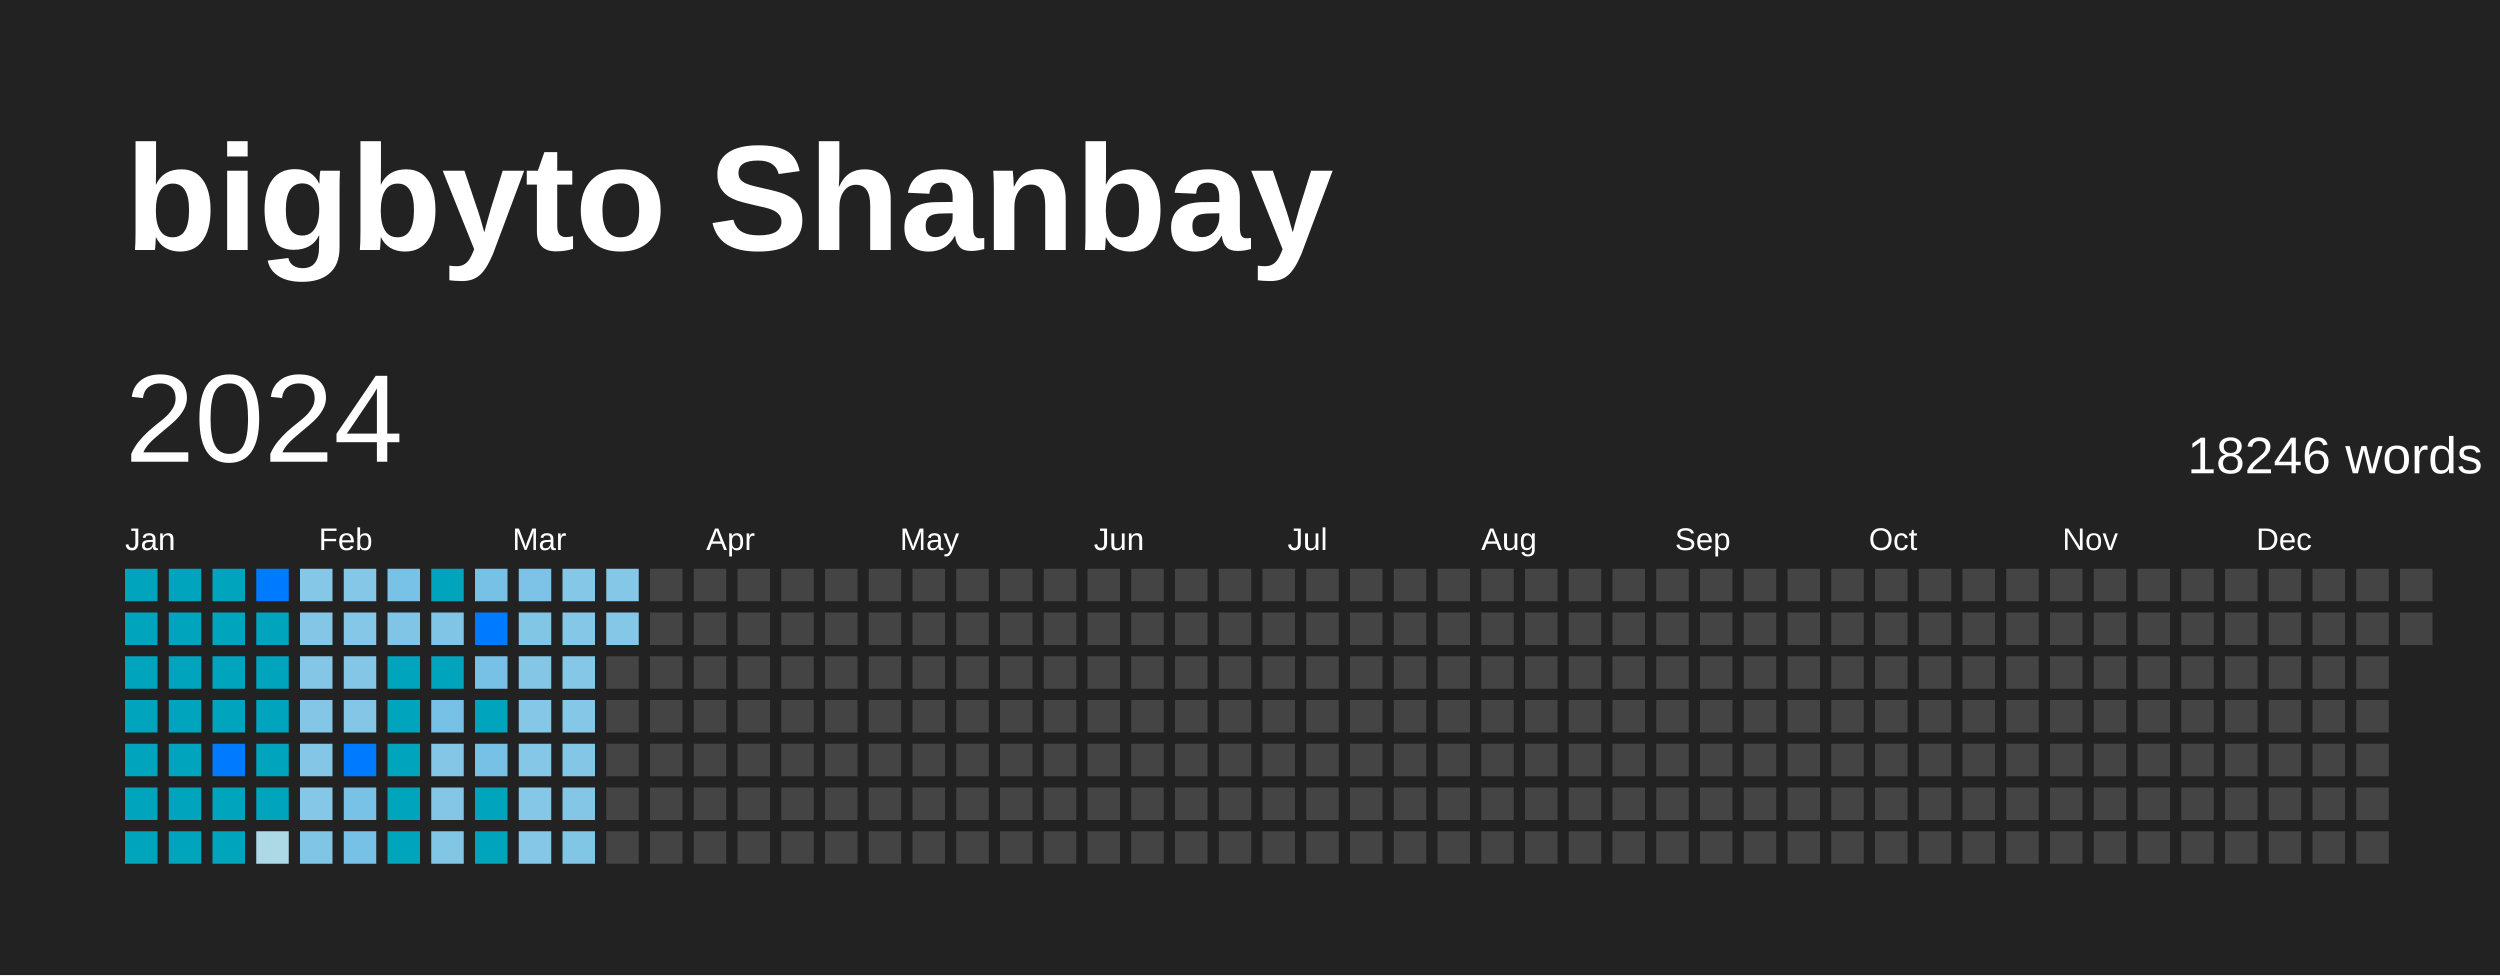
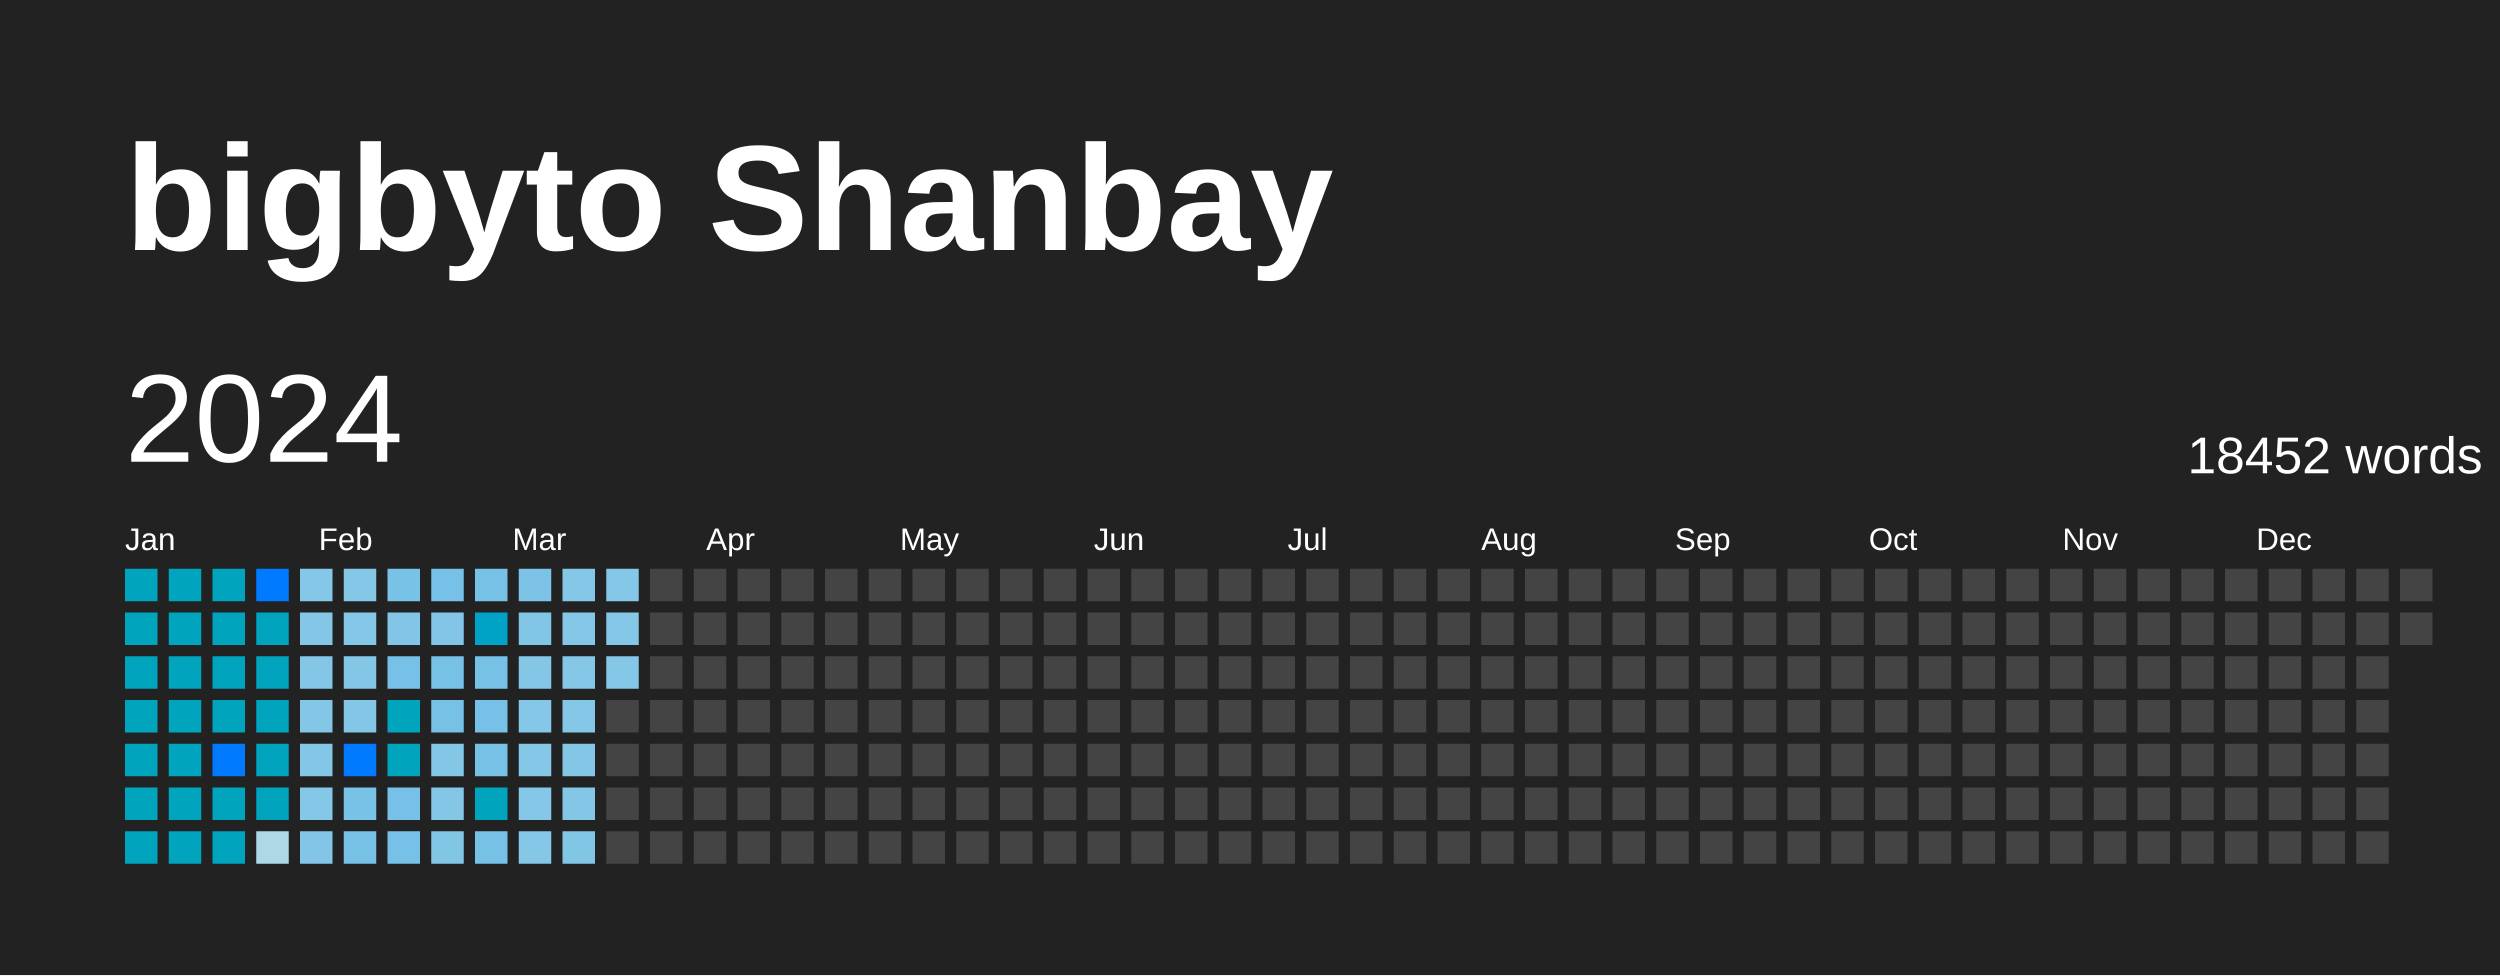
<svg xmlns="http://www.w3.org/2000/svg" baseProfile="full" height="78mm" version="1.1" viewBox="0,0,200,78" width="200mm">
  <defs />
  <rect fill="#222222" height="78" width="200" x="0" y="0" />
  <text fill="#FFFFFF" style="font-size:12px; font-family:Arial; font-weight:bold;" x="10" y="20">bigbyto Shanbay</text>
  <text dominant-baseline="hanging" fill="#FFFFFF" style="font-size:10.0px; font-family:Arial;" x="10" y="30">2024</text>
-   <text dominant-baseline="hanging" fill="#FFFFFF" style="font-size:4.125px; font-family:Arial;" x="175" y="35">18246 words</text>
+   <text dominant-baseline="hanging" fill="#FFFFFF" style="font-size:4.125px; font-family:Arial;" x="175" y="35">18452 words</text>
  <text fill="#FFFFFF" style="font-size:2.5px; font-family:Arial" x="10.0" y="44">Jan</text>
  <text fill="#FFFFFF" style="font-size:2.5px; font-family:Arial" x="25.5" y="44">Feb</text>
  <text fill="#FFFFFF" style="font-size:2.5px; font-family:Arial" x="41.0" y="44">Mar</text>
  <text fill="#FFFFFF" style="font-size:2.5px; font-family:Arial" x="56.5" y="44">Apr</text>
  <text fill="#FFFFFF" style="font-size:2.5px; font-family:Arial" x="72.0" y="44">May</text>
  <text fill="#FFFFFF" style="font-size:2.5px; font-family:Arial" x="87.5" y="44">Jun</text>
  <text fill="#FFFFFF" style="font-size:2.5px; font-family:Arial" x="103.0" y="44">Jul</text>
  <text fill="#FFFFFF" style="font-size:2.5px; font-family:Arial" x="118.5" y="44">Aug</text>
  <text fill="#FFFFFF" style="font-size:2.5px; font-family:Arial" x="134.0" y="44">Sep</text>
  <text fill="#FFFFFF" style="font-size:2.5px; font-family:Arial" x="149.5" y="44">Oct</text>
  <text fill="#FFFFFF" style="font-size:2.5px; font-family:Arial" x="165.0" y="44">Nov</text>
  <text fill="#FFFFFF" style="font-size:2.5px; font-family:Arial" x="180.5" y="44">Dec</text>
-   <rect fill="#00a4bd" height="2.6" width="2.6" x="10.0" y="45.5" />
-   <rect fill="#00a4bd" height="2.6" width="2.6" x="10.0" y="49.0" />
-   <rect fill="#00a4bd" height="2.6" width="2.6" x="10.0" y="52.5" />
-   <rect fill="#00a4bd" height="2.6" width="2.6" x="10.0" y="56.0" />
-   <rect fill="#00a4bd" height="2.6" width="2.6" x="10.0" y="59.5" />
-   <rect fill="#00a4bd" height="2.6" width="2.6" x="10.0" y="63.0" />
+   <rect fill="#00a4bc" height="2.6" width="2.6" x="10.0" y="45.5" />
+   <rect fill="#00a4bc" height="2.6" width="2.6" x="10.0" y="49.0" />
+   <rect fill="#00a4bc" height="2.6" width="2.6" x="10.0" y="52.5" />
+   <rect fill="#00a4bc" height="2.6" width="2.6" x="10.0" y="56.0" />
+   <rect fill="#00a4bc" height="2.6" width="2.6" x="10.0" y="59.5" />
+   <rect fill="#00a4bc" height="2.6" width="2.6" x="10.0" y="63.0" />
  <rect fill="#00a4bd" height="2.6" width="2.6" x="10.0" y="66.5" />
-   <rect fill="#00a4bd" height="2.6" width="2.6" x="13.5" y="45.5" />
+   <rect fill="#00a4bc" height="2.6" width="2.6" x="13.5" y="45.5" />
  <rect fill="#00a4bd" height="2.6" width="2.6" x="13.5" y="49.0" />
  <rect fill="#00a4bd" height="2.6" width="2.6" x="13.5" y="52.5" />
-   <rect fill="#00a4bd" height="2.6" width="2.6" x="13.5" y="56.0" />
-   <rect fill="#00a4bd" height="2.6" width="2.6" x="13.5" y="59.5" />
+   <rect fill="#00a4bc" height="2.6" width="2.6" x="13.5" y="56.0" />
+   <rect fill="#00a4bc" height="2.6" width="2.6" x="13.5" y="59.5" />
  <rect fill="#00a4bd" height="2.6" width="2.6" x="13.5" y="63.0" />
-   <rect fill="#00a4bd" height="2.6" width="2.6" x="13.5" y="66.5" />
-   <rect fill="#00a4bd" height="2.6" width="2.6" x="17.0" y="45.5" />
-   <rect fill="#00a4bd" height="2.6" width="2.6" x="17.0" y="49.0" />
+   <rect fill="#00a4bc" height="2.6" width="2.6" x="13.5" y="66.5" />
+   <rect fill="#00a4bc" height="2.6" width="2.6" x="17.0" y="45.5" />
+   <rect fill="#00a4bc" height="2.6" width="2.6" x="17.0" y="49.0" />
  <rect fill="#00a4bd" height="2.6" width="2.6" x="17.0" y="52.5" />
-   <rect fill="#00a4bd" height="2.6" width="2.6" x="17.0" y="56.0" />
+   <rect fill="#00a4bc" height="2.6" width="2.6" x="17.0" y="56.0" />
  <rect fill="#007BFF" height="2.6" width="2.6" x="17.0" y="59.5" />
-   <rect fill="#00a4bd" height="2.6" width="2.6" x="17.0" y="63.0" />
-   <rect fill="#00a4bd" height="2.6" width="2.6" x="17.0" y="66.5" />
+   <rect fill="#00a4bc" height="2.6" width="2.6" x="17.0" y="63.0" />
+   <rect fill="#00a4bc" height="2.6" width="2.6" x="17.0" y="66.5" />
  <rect fill="#007BFF" height="2.6" width="2.6" x="20.5" y="45.5" />
-   <rect fill="#00a4bd" height="2.6" width="2.6" x="20.5" y="49.0" />
-   <rect fill="#00a4bd" height="2.6" width="2.6" x="20.5" y="52.5" />
-   <rect fill="#00a4bd" height="2.6" width="2.6" x="20.5" y="56.0" />
-   <rect fill="#00a4bd" height="2.6" width="2.6" x="20.5" y="59.5" />
-   <rect fill="#00a4bd" height="2.6" width="2.6" x="20.5" y="63.0" />
+   <rect fill="#00a4bc" height="2.6" width="2.6" x="20.5" y="49.0" />
+   <rect fill="#00a4bc" height="2.6" width="2.6" x="20.5" y="52.5" />
+   <rect fill="#00a4bc" height="2.6" width="2.6" x="20.5" y="56.0" />
+   <rect fill="#00a4bc" height="2.6" width="2.6" x="20.5" y="59.5" />
+   <rect fill="#00a4bc" height="2.6" width="2.6" x="20.5" y="63.0" />
  <rect fill="#add8e6" height="2.6" width="2.6" x="20.5" y="66.5" />
  <rect fill="#84c7e6" height="2.6" width="2.6" x="24.0" y="45.5" />
  <rect fill="#83c6e6" height="2.6" width="2.6" x="24.0" y="49.0" />
  <rect fill="#84c6e6" height="2.6" width="2.6" x="24.0" y="52.5" />
  <rect fill="#84c6e6" height="2.6" width="2.6" x="24.0" y="56.0" />
  <rect fill="#84c6e6" height="2.6" width="2.6" x="24.0" y="59.5" />
-   <rect fill="#84c7e6" height="2.6" width="2.6" x="24.0" y="63.0" />
-   <rect fill="#81c5e6" height="2.6" width="2.6" x="24.0" y="66.5" />
+   <rect fill="#85c7e6" height="2.6" width="2.6" x="24.0" y="63.0" />
+   <rect fill="#82c5e6" height="2.6" width="2.6" x="24.0" y="66.5" />
  <rect fill="#84c7e6" height="2.6" width="2.6" x="27.5" y="45.5" />
-   <rect fill="#84c7e6" height="2.6" width="2.6" x="27.5" y="49.0" />
+   <rect fill="#85c7e6" height="2.6" width="2.6" x="27.5" y="49.0" />
  <rect fill="#84c6e6" height="2.6" width="2.6" x="27.5" y="52.5" />
  <rect fill="#84c6e6" height="2.6" width="2.6" x="27.5" y="56.0" />
  <rect fill="#007BFF" height="2.6" width="2.6" x="27.5" y="59.5" />
  <rect fill="#78c1e7" height="2.6" width="2.6" x="27.5" y="63.0" />
  <rect fill="#77c1e7" height="2.6" width="2.6" x="27.5" y="66.5" />
  <rect fill="#78c1e7" height="2.6" width="2.6" x="31.0" y="45.5" />
-   <rect fill="#81c5e6" height="2.6" width="2.6" x="31.0" y="49.0" />
-   <rect fill="#00a4bc" height="2.6" width="2.6" x="31.0" y="52.5" />
+   <rect fill="#82c5e6" height="2.6" width="2.6" x="31.0" y="49.0" />
+   <rect fill="#77c0e7" height="2.6" width="2.6" x="31.0" y="52.5" />
  <rect fill="#00a4bd" height="2.6" width="2.6" x="31.0" y="56.0" />
  <rect fill="#00a4bd" height="2.6" width="2.6" x="31.0" y="59.5" />
-   <rect fill="#00a4bc" height="2.6" width="2.6" x="31.0" y="63.0" />
-   <rect fill="#00a4bc" height="2.6" width="2.6" x="31.0" y="66.5" />
-   <rect fill="#00a4bc" height="2.6" width="2.6" x="34.5" y="45.5" />
-   <rect fill="#81c5e6" height="2.6" width="2.6" x="34.5" y="49.0" />
-   <rect fill="#00a4bc" height="2.6" width="2.6" x="34.5" y="52.5" />
+   <rect fill="#77c0e7" height="2.6" width="2.6" x="31.0" y="63.0" />
+   <rect fill="#77c0e7" height="2.6" width="2.6" x="31.0" y="66.5" />
+   <rect fill="#77c0e7" height="2.6" width="2.6" x="34.5" y="45.5" />
+   <rect fill="#82c5e6" height="2.6" width="2.6" x="34.5" y="49.0" />
+   <rect fill="#77c1e7" height="2.6" width="2.6" x="34.5" y="52.5" />
  <rect fill="#77c1e7" height="2.6" width="2.6" x="34.5" y="56.0" />
  <rect fill="#83c6e6" height="2.6" width="2.6" x="34.5" y="59.5" />
  <rect fill="#84c6e6" height="2.6" width="2.6" x="34.5" y="63.0" />
  <rect fill="#82c6e6" height="2.6" width="2.6" x="34.5" y="66.5" />
  <rect fill="#77c1e7" height="2.6" width="2.6" x="38.0" y="45.5" />
-   <rect fill="#007BFF" height="2.6" width="2.6" x="38.0" y="49.0" />
+   <rect fill="#00a2c5" height="2.6" width="2.6" x="38.0" y="49.0" />
  <rect fill="#77c1e7" height="2.6" width="2.6" x="38.0" y="52.5" />
-   <rect fill="#00a4bc" height="2.6" width="2.6" x="38.0" y="56.0" />
+   <rect fill="#77c0e7" height="2.6" width="2.6" x="38.0" y="56.0" />
  <rect fill="#77c1e7" height="2.6" width="2.6" x="38.0" y="59.5" />
  <rect fill="#00a4bd" height="2.6" width="2.6" x="38.0" y="63.0" />
-   <rect fill="#00a4bc" height="2.6" width="2.6" x="38.0" y="66.5" />
+   <rect fill="#77c1e7" height="2.6" width="2.6" x="38.0" y="66.5" />
  <rect fill="#7cc3e7" height="2.6" width="2.6" x="41.5" y="45.5" />
  <rect fill="#82c6e6" height="2.6" width="2.6" x="41.5" y="49.0" />
  <rect fill="#83c6e6" height="2.6" width="2.6" x="41.5" y="52.5" />
-   <rect fill="#84c7e6" height="2.6" width="2.6" x="41.5" y="56.0" />
+   <rect fill="#85c7e6" height="2.6" width="2.6" x="41.5" y="56.0" />
  <rect fill="#84c7e6" height="2.6" width="2.6" x="41.5" y="59.5" />
-   <rect fill="#84c7e6" height="2.6" width="2.6" x="41.5" y="63.0" />
+   <rect fill="#85c7e6" height="2.6" width="2.6" x="41.5" y="63.0" />
  <rect fill="#84c7e6" height="2.6" width="2.6" x="41.5" y="66.5" />
-   <rect fill="#84c7e6" height="2.6" width="2.6" x="45.0" y="45.5" />
-   <rect fill="#84c7e6" height="2.6" width="2.6" x="45.0" y="49.0" />
-   <rect fill="#84c7e6" height="2.6" width="2.6" x="45.0" y="52.5" />
-   <rect fill="#84c7e6" height="2.6" width="2.6" x="45.0" y="56.0" />
+   <rect fill="#85c7e6" height="2.6" width="2.6" x="45.0" y="45.5" />
+   <rect fill="#85c7e6" height="2.6" width="2.6" x="45.0" y="49.0" />
+   <rect fill="#85c7e6" height="2.6" width="2.6" x="45.0" y="52.5" />
+   <rect fill="#85c7e6" height="2.6" width="2.6" x="45.0" y="56.0" />
  <rect fill="#83c6e6" height="2.6" width="2.6" x="45.0" y="59.5" />
  <rect fill="#83c6e6" height="2.6" width="2.6" x="45.0" y="63.0" />
  <rect fill="#82c6e6" height="2.6" width="2.6" x="45.0" y="66.5" />
  <rect fill="#84c7e6" height="2.6" width="2.6" x="48.5" y="45.5" />
  <rect fill="#84c7e6" height="2.6" width="2.6" x="48.5" y="49.0" />
-   <rect fill="#444444" height="2.6" width="2.6" x="48.5" y="52.5" />
+   <rect fill="#84c7e6" height="2.6" width="2.6" x="48.5" y="52.5" />
  <rect fill="#444444" height="2.6" width="2.6" x="48.5" y="56.0" />
  <rect fill="#444444" height="2.6" width="2.6" x="48.5" y="59.5" />
  <rect fill="#444444" height="2.6" width="2.6" x="48.5" y="63.0" />
  <rect fill="#444444" height="2.6" width="2.6" x="48.5" y="66.5" />
  <rect fill="#444444" height="2.6" width="2.6" x="52.0" y="45.5" />
  <rect fill="#444444" height="2.6" width="2.6" x="52.0" y="49.0" />
  <rect fill="#444444" height="2.6" width="2.6" x="52.0" y="52.5" />
  <rect fill="#444444" height="2.6" width="2.6" x="52.0" y="56.0" />
  <rect fill="#444444" height="2.6" width="2.6" x="52.0" y="59.5" />
  <rect fill="#444444" height="2.6" width="2.6" x="52.0" y="63.0" />
  <rect fill="#444444" height="2.6" width="2.6" x="52.0" y="66.5" />
  <rect fill="#444444" height="2.6" width="2.6" x="55.5" y="45.5" />
  <rect fill="#444444" height="2.6" width="2.6" x="55.5" y="49.0" />
  <rect fill="#444444" height="2.6" width="2.6" x="55.5" y="52.5" />
  <rect fill="#444444" height="2.6" width="2.6" x="55.5" y="56.0" />
  <rect fill="#444444" height="2.6" width="2.6" x="55.5" y="59.5" />
  <rect fill="#444444" height="2.6" width="2.6" x="55.5" y="63.0" />
  <rect fill="#444444" height="2.6" width="2.6" x="55.5" y="66.5" />
  <rect fill="#444444" height="2.6" width="2.6" x="59.0" y="45.5" />
  <rect fill="#444444" height="2.6" width="2.6" x="59.0" y="49.0" />
  <rect fill="#444444" height="2.6" width="2.6" x="59.0" y="52.5" />
  <rect fill="#444444" height="2.6" width="2.6" x="59.0" y="56.0" />
  <rect fill="#444444" height="2.6" width="2.6" x="59.0" y="59.5" />
  <rect fill="#444444" height="2.6" width="2.6" x="59.0" y="63.0" />
  <rect fill="#444444" height="2.6" width="2.6" x="59.0" y="66.5" />
  <rect fill="#444444" height="2.6" width="2.6" x="62.5" y="45.5" />
  <rect fill="#444444" height="2.6" width="2.6" x="62.5" y="49.0" />
  <rect fill="#444444" height="2.6" width="2.6" x="62.5" y="52.5" />
  <rect fill="#444444" height="2.6" width="2.6" x="62.5" y="56.0" />
  <rect fill="#444444" height="2.6" width="2.6" x="62.5" y="59.5" />
  <rect fill="#444444" height="2.6" width="2.6" x="62.5" y="63.0" />
  <rect fill="#444444" height="2.6" width="2.6" x="62.5" y="66.5" />
  <rect fill="#444444" height="2.6" width="2.6" x="66.0" y="45.5" />
  <rect fill="#444444" height="2.6" width="2.6" x="66.0" y="49.0" />
  <rect fill="#444444" height="2.6" width="2.6" x="66.0" y="52.5" />
  <rect fill="#444444" height="2.6" width="2.6" x="66.0" y="56.0" />
  <rect fill="#444444" height="2.6" width="2.6" x="66.0" y="59.5" />
  <rect fill="#444444" height="2.6" width="2.6" x="66.0" y="63.0" />
  <rect fill="#444444" height="2.6" width="2.6" x="66.0" y="66.5" />
  <rect fill="#444444" height="2.6" width="2.6" x="69.5" y="45.5" />
  <rect fill="#444444" height="2.6" width="2.6" x="69.5" y="49.0" />
  <rect fill="#444444" height="2.6" width="2.6" x="69.5" y="52.5" />
  <rect fill="#444444" height="2.6" width="2.6" x="69.5" y="56.0" />
  <rect fill="#444444" height="2.6" width="2.6" x="69.5" y="59.5" />
  <rect fill="#444444" height="2.6" width="2.6" x="69.5" y="63.0" />
  <rect fill="#444444" height="2.6" width="2.6" x="69.5" y="66.5" />
  <rect fill="#444444" height="2.6" width="2.6" x="73.0" y="45.5" />
  <rect fill="#444444" height="2.6" width="2.6" x="73.0" y="49.0" />
  <rect fill="#444444" height="2.6" width="2.6" x="73.0" y="52.5" />
  <rect fill="#444444" height="2.6" width="2.6" x="73.0" y="56.0" />
  <rect fill="#444444" height="2.6" width="2.6" x="73.0" y="59.5" />
  <rect fill="#444444" height="2.6" width="2.6" x="73.0" y="63.0" />
  <rect fill="#444444" height="2.6" width="2.6" x="73.0" y="66.5" />
  <rect fill="#444444" height="2.6" width="2.6" x="76.5" y="45.5" />
  <rect fill="#444444" height="2.6" width="2.6" x="76.5" y="49.0" />
  <rect fill="#444444" height="2.6" width="2.6" x="76.5" y="52.5" />
  <rect fill="#444444" height="2.6" width="2.6" x="76.5" y="56.0" />
  <rect fill="#444444" height="2.6" width="2.6" x="76.5" y="59.5" />
  <rect fill="#444444" height="2.6" width="2.6" x="76.5" y="63.0" />
  <rect fill="#444444" height="2.6" width="2.6" x="76.5" y="66.5" />
  <rect fill="#444444" height="2.6" width="2.6" x="80.0" y="45.5" />
  <rect fill="#444444" height="2.6" width="2.6" x="80.0" y="49.0" />
  <rect fill="#444444" height="2.6" width="2.6" x="80.0" y="52.5" />
  <rect fill="#444444" height="2.6" width="2.6" x="80.0" y="56.0" />
  <rect fill="#444444" height="2.6" width="2.6" x="80.0" y="59.5" />
  <rect fill="#444444" height="2.6" width="2.6" x="80.0" y="63.0" />
  <rect fill="#444444" height="2.6" width="2.6" x="80.0" y="66.5" />
  <rect fill="#444444" height="2.6" width="2.6" x="83.5" y="45.5" />
  <rect fill="#444444" height="2.6" width="2.6" x="83.5" y="49.0" />
  <rect fill="#444444" height="2.6" width="2.6" x="83.5" y="52.5" />
  <rect fill="#444444" height="2.6" width="2.6" x="83.5" y="56.0" />
  <rect fill="#444444" height="2.6" width="2.6" x="83.5" y="59.5" />
  <rect fill="#444444" height="2.6" width="2.6" x="83.5" y="63.0" />
  <rect fill="#444444" height="2.6" width="2.6" x="83.5" y="66.5" />
  <rect fill="#444444" height="2.6" width="2.6" x="87.0" y="45.5" />
  <rect fill="#444444" height="2.6" width="2.6" x="87.0" y="49.0" />
  <rect fill="#444444" height="2.6" width="2.6" x="87.0" y="52.5" />
  <rect fill="#444444" height="2.6" width="2.6" x="87.0" y="56.0" />
  <rect fill="#444444" height="2.6" width="2.6" x="87.0" y="59.5" />
  <rect fill="#444444" height="2.6" width="2.6" x="87.0" y="63.0" />
  <rect fill="#444444" height="2.6" width="2.6" x="87.0" y="66.5" />
  <rect fill="#444444" height="2.6" width="2.6" x="90.5" y="45.5" />
  <rect fill="#444444" height="2.6" width="2.6" x="90.5" y="49.0" />
  <rect fill="#444444" height="2.6" width="2.6" x="90.5" y="52.5" />
  <rect fill="#444444" height="2.6" width="2.6" x="90.5" y="56.0" />
  <rect fill="#444444" height="2.6" width="2.6" x="90.5" y="59.5" />
  <rect fill="#444444" height="2.6" width="2.6" x="90.5" y="63.0" />
  <rect fill="#444444" height="2.6" width="2.6" x="90.5" y="66.5" />
  <rect fill="#444444" height="2.6" width="2.6" x="94.0" y="45.5" />
  <rect fill="#444444" height="2.6" width="2.6" x="94.0" y="49.0" />
  <rect fill="#444444" height="2.6" width="2.6" x="94.0" y="52.5" />
  <rect fill="#444444" height="2.6" width="2.6" x="94.0" y="56.0" />
  <rect fill="#444444" height="2.6" width="2.6" x="94.0" y="59.5" />
  <rect fill="#444444" height="2.6" width="2.6" x="94.0" y="63.0" />
  <rect fill="#444444" height="2.6" width="2.6" x="94.0" y="66.5" />
  <rect fill="#444444" height="2.6" width="2.6" x="97.5" y="45.5" />
  <rect fill="#444444" height="2.6" width="2.6" x="97.5" y="49.0" />
  <rect fill="#444444" height="2.6" width="2.6" x="97.5" y="52.5" />
  <rect fill="#444444" height="2.6" width="2.6" x="97.5" y="56.0" />
  <rect fill="#444444" height="2.6" width="2.6" x="97.5" y="59.5" />
  <rect fill="#444444" height="2.6" width="2.6" x="97.5" y="63.0" />
  <rect fill="#444444" height="2.6" width="2.6" x="97.5" y="66.5" />
  <rect fill="#444444" height="2.6" width="2.6" x="101.0" y="45.5" />
  <rect fill="#444444" height="2.6" width="2.6" x="101.0" y="49.0" />
  <rect fill="#444444" height="2.6" width="2.6" x="101.0" y="52.5" />
  <rect fill="#444444" height="2.6" width="2.6" x="101.0" y="56.0" />
  <rect fill="#444444" height="2.6" width="2.6" x="101.0" y="59.5" />
  <rect fill="#444444" height="2.6" width="2.6" x="101.0" y="63.0" />
  <rect fill="#444444" height="2.6" width="2.6" x="101.0" y="66.5" />
  <rect fill="#444444" height="2.6" width="2.6" x="104.5" y="45.5" />
  <rect fill="#444444" height="2.6" width="2.6" x="104.5" y="49.0" />
  <rect fill="#444444" height="2.6" width="2.6" x="104.5" y="52.5" />
  <rect fill="#444444" height="2.6" width="2.6" x="104.5" y="56.0" />
  <rect fill="#444444" height="2.6" width="2.6" x="104.5" y="59.5" />
  <rect fill="#444444" height="2.6" width="2.6" x="104.5" y="63.0" />
  <rect fill="#444444" height="2.6" width="2.6" x="104.5" y="66.5" />
  <rect fill="#444444" height="2.6" width="2.6" x="108.0" y="45.5" />
  <rect fill="#444444" height="2.6" width="2.6" x="108.0" y="49.0" />
  <rect fill="#444444" height="2.6" width="2.6" x="108.0" y="52.5" />
  <rect fill="#444444" height="2.6" width="2.6" x="108.0" y="56.0" />
  <rect fill="#444444" height="2.6" width="2.6" x="108.0" y="59.5" />
  <rect fill="#444444" height="2.6" width="2.6" x="108.0" y="63.0" />
  <rect fill="#444444" height="2.6" width="2.6" x="108.0" y="66.5" />
  <rect fill="#444444" height="2.6" width="2.6" x="111.5" y="45.5" />
  <rect fill="#444444" height="2.6" width="2.6" x="111.5" y="49.0" />
  <rect fill="#444444" height="2.6" width="2.6" x="111.5" y="52.5" />
  <rect fill="#444444" height="2.6" width="2.6" x="111.5" y="56.0" />
  <rect fill="#444444" height="2.6" width="2.6" x="111.5" y="59.5" />
  <rect fill="#444444" height="2.6" width="2.6" x="111.5" y="63.0" />
  <rect fill="#444444" height="2.6" width="2.6" x="111.5" y="66.5" />
  <rect fill="#444444" height="2.6" width="2.6" x="115.0" y="45.5" />
  <rect fill="#444444" height="2.6" width="2.6" x="115.0" y="49.0" />
  <rect fill="#444444" height="2.6" width="2.6" x="115.0" y="52.5" />
  <rect fill="#444444" height="2.6" width="2.6" x="115.0" y="56.0" />
  <rect fill="#444444" height="2.6" width="2.6" x="115.0" y="59.5" />
  <rect fill="#444444" height="2.6" width="2.6" x="115.0" y="63.0" />
  <rect fill="#444444" height="2.6" width="2.6" x="115.0" y="66.5" />
  <rect fill="#444444" height="2.6" width="2.6" x="118.5" y="45.5" />
  <rect fill="#444444" height="2.6" width="2.6" x="118.5" y="49.0" />
  <rect fill="#444444" height="2.6" width="2.6" x="118.5" y="52.5" />
  <rect fill="#444444" height="2.6" width="2.6" x="118.5" y="56.0" />
  <rect fill="#444444" height="2.6" width="2.6" x="118.5" y="59.5" />
  <rect fill="#444444" height="2.6" width="2.6" x="118.5" y="63.0" />
  <rect fill="#444444" height="2.6" width="2.6" x="118.5" y="66.5" />
  <rect fill="#444444" height="2.6" width="2.6" x="122.0" y="45.5" />
  <rect fill="#444444" height="2.6" width="2.6" x="122.0" y="49.0" />
  <rect fill="#444444" height="2.6" width="2.6" x="122.0" y="52.5" />
  <rect fill="#444444" height="2.6" width="2.6" x="122.0" y="56.0" />
  <rect fill="#444444" height="2.6" width="2.6" x="122.0" y="59.5" />
  <rect fill="#444444" height="2.6" width="2.6" x="122.0" y="63.0" />
  <rect fill="#444444" height="2.6" width="2.6" x="122.0" y="66.5" />
  <rect fill="#444444" height="2.6" width="2.6" x="125.5" y="45.5" />
  <rect fill="#444444" height="2.6" width="2.6" x="125.5" y="49.0" />
  <rect fill="#444444" height="2.6" width="2.6" x="125.5" y="52.5" />
  <rect fill="#444444" height="2.6" width="2.6" x="125.5" y="56.0" />
  <rect fill="#444444" height="2.6" width="2.6" x="125.5" y="59.5" />
  <rect fill="#444444" height="2.6" width="2.6" x="125.5" y="63.0" />
  <rect fill="#444444" height="2.6" width="2.6" x="125.5" y="66.5" />
  <rect fill="#444444" height="2.6" width="2.6" x="129.0" y="45.5" />
  <rect fill="#444444" height="2.6" width="2.6" x="129.0" y="49.0" />
  <rect fill="#444444" height="2.6" width="2.6" x="129.0" y="52.5" />
  <rect fill="#444444" height="2.6" width="2.6" x="129.0" y="56.0" />
  <rect fill="#444444" height="2.6" width="2.6" x="129.0" y="59.5" />
  <rect fill="#444444" height="2.6" width="2.6" x="129.0" y="63.0" />
  <rect fill="#444444" height="2.6" width="2.6" x="129.0" y="66.5" />
  <rect fill="#444444" height="2.6" width="2.6" x="132.5" y="45.5" />
  <rect fill="#444444" height="2.6" width="2.6" x="132.5" y="49.0" />
  <rect fill="#444444" height="2.6" width="2.6" x="132.5" y="52.5" />
  <rect fill="#444444" height="2.6" width="2.6" x="132.5" y="56.0" />
  <rect fill="#444444" height="2.6" width="2.6" x="132.5" y="59.5" />
  <rect fill="#444444" height="2.6" width="2.6" x="132.5" y="63.0" />
  <rect fill="#444444" height="2.6" width="2.6" x="132.5" y="66.5" />
  <rect fill="#444444" height="2.6" width="2.6" x="136.0" y="45.5" />
  <rect fill="#444444" height="2.6" width="2.6" x="136.0" y="49.0" />
  <rect fill="#444444" height="2.6" width="2.6" x="136.0" y="52.5" />
  <rect fill="#444444" height="2.6" width="2.6" x="136.0" y="56.0" />
  <rect fill="#444444" height="2.6" width="2.6" x="136.0" y="59.5" />
  <rect fill="#444444" height="2.6" width="2.6" x="136.0" y="63.0" />
  <rect fill="#444444" height="2.6" width="2.6" x="136.0" y="66.5" />
  <rect fill="#444444" height="2.6" width="2.6" x="139.5" y="45.5" />
  <rect fill="#444444" height="2.6" width="2.6" x="139.5" y="49.0" />
  <rect fill="#444444" height="2.6" width="2.6" x="139.5" y="52.5" />
  <rect fill="#444444" height="2.6" width="2.6" x="139.5" y="56.0" />
  <rect fill="#444444" height="2.6" width="2.6" x="139.5" y="59.5" />
  <rect fill="#444444" height="2.6" width="2.6" x="139.5" y="63.0" />
  <rect fill="#444444" height="2.6" width="2.6" x="139.5" y="66.5" />
  <rect fill="#444444" height="2.6" width="2.6" x="143.0" y="45.5" />
  <rect fill="#444444" height="2.6" width="2.6" x="143.0" y="49.0" />
  <rect fill="#444444" height="2.6" width="2.6" x="143.0" y="52.5" />
  <rect fill="#444444" height="2.6" width="2.6" x="143.0" y="56.0" />
  <rect fill="#444444" height="2.6" width="2.6" x="143.0" y="59.5" />
  <rect fill="#444444" height="2.6" width="2.6" x="143.0" y="63.0" />
  <rect fill="#444444" height="2.6" width="2.6" x="143.0" y="66.5" />
  <rect fill="#444444" height="2.6" width="2.6" x="146.5" y="45.5" />
  <rect fill="#444444" height="2.6" width="2.6" x="146.5" y="49.0" />
  <rect fill="#444444" height="2.6" width="2.6" x="146.5" y="52.5" />
  <rect fill="#444444" height="2.6" width="2.6" x="146.5" y="56.0" />
  <rect fill="#444444" height="2.6" width="2.6" x="146.5" y="59.5" />
  <rect fill="#444444" height="2.6" width="2.6" x="146.5" y="63.0" />
  <rect fill="#444444" height="2.6" width="2.6" x="146.5" y="66.5" />
  <rect fill="#444444" height="2.6" width="2.6" x="150.0" y="45.5" />
  <rect fill="#444444" height="2.6" width="2.6" x="150.0" y="49.0" />
  <rect fill="#444444" height="2.6" width="2.6" x="150.0" y="52.5" />
  <rect fill="#444444" height="2.6" width="2.6" x="150.0" y="56.0" />
  <rect fill="#444444" height="2.6" width="2.6" x="150.0" y="59.5" />
  <rect fill="#444444" height="2.6" width="2.6" x="150.0" y="63.0" />
  <rect fill="#444444" height="2.6" width="2.6" x="150.0" y="66.5" />
  <rect fill="#444444" height="2.6" width="2.6" x="153.5" y="45.5" />
  <rect fill="#444444" height="2.6" width="2.6" x="153.5" y="49.0" />
  <rect fill="#444444" height="2.6" width="2.6" x="153.5" y="52.5" />
  <rect fill="#444444" height="2.6" width="2.6" x="153.5" y="56.0" />
  <rect fill="#444444" height="2.6" width="2.6" x="153.5" y="59.5" />
  <rect fill="#444444" height="2.6" width="2.6" x="153.5" y="63.0" />
  <rect fill="#444444" height="2.6" width="2.6" x="153.5" y="66.5" />
  <rect fill="#444444" height="2.6" width="2.6" x="157.0" y="45.5" />
  <rect fill="#444444" height="2.6" width="2.6" x="157.0" y="49.0" />
  <rect fill="#444444" height="2.6" width="2.6" x="157.0" y="52.5" />
  <rect fill="#444444" height="2.6" width="2.6" x="157.0" y="56.0" />
  <rect fill="#444444" height="2.6" width="2.6" x="157.0" y="59.5" />
  <rect fill="#444444" height="2.6" width="2.6" x="157.0" y="63.0" />
  <rect fill="#444444" height="2.6" width="2.6" x="157.0" y="66.5" />
  <rect fill="#444444" height="2.6" width="2.6" x="160.5" y="45.5" />
  <rect fill="#444444" height="2.6" width="2.6" x="160.5" y="49.0" />
  <rect fill="#444444" height="2.6" width="2.6" x="160.5" y="52.5" />
  <rect fill="#444444" height="2.6" width="2.6" x="160.5" y="56.0" />
  <rect fill="#444444" height="2.6" width="2.6" x="160.5" y="59.5" />
  <rect fill="#444444" height="2.6" width="2.6" x="160.5" y="63.0" />
  <rect fill="#444444" height="2.6" width="2.6" x="160.5" y="66.5" />
  <rect fill="#444444" height="2.6" width="2.6" x="164.0" y="45.5" />
  <rect fill="#444444" height="2.6" width="2.6" x="164.0" y="49.0" />
  <rect fill="#444444" height="2.6" width="2.6" x="164.0" y="52.5" />
  <rect fill="#444444" height="2.6" width="2.6" x="164.0" y="56.0" />
  <rect fill="#444444" height="2.6" width="2.6" x="164.0" y="59.5" />
  <rect fill="#444444" height="2.6" width="2.6" x="164.0" y="63.0" />
  <rect fill="#444444" height="2.6" width="2.6" x="164.0" y="66.5" />
  <rect fill="#444444" height="2.6" width="2.6" x="167.5" y="45.5" />
  <rect fill="#444444" height="2.6" width="2.6" x="167.5" y="49.0" />
  <rect fill="#444444" height="2.6" width="2.6" x="167.5" y="52.5" />
  <rect fill="#444444" height="2.6" width="2.6" x="167.5" y="56.0" />
  <rect fill="#444444" height="2.6" width="2.6" x="167.5" y="59.5" />
  <rect fill="#444444" height="2.6" width="2.6" x="167.5" y="63.0" />
  <rect fill="#444444" height="2.6" width="2.6" x="167.5" y="66.5" />
  <rect fill="#444444" height="2.6" width="2.6" x="171.0" y="45.5" />
  <rect fill="#444444" height="2.6" width="2.6" x="171.0" y="49.0" />
  <rect fill="#444444" height="2.6" width="2.6" x="171.0" y="52.5" />
  <rect fill="#444444" height="2.6" width="2.6" x="171.0" y="56.0" />
  <rect fill="#444444" height="2.6" width="2.6" x="171.0" y="59.5" />
  <rect fill="#444444" height="2.6" width="2.6" x="171.0" y="63.0" />
  <rect fill="#444444" height="2.6" width="2.6" x="171.0" y="66.5" />
  <rect fill="#444444" height="2.6" width="2.6" x="174.5" y="45.5" />
  <rect fill="#444444" height="2.6" width="2.6" x="174.5" y="49.0" />
  <rect fill="#444444" height="2.6" width="2.6" x="174.5" y="52.5" />
  <rect fill="#444444" height="2.6" width="2.6" x="174.5" y="56.0" />
  <rect fill="#444444" height="2.6" width="2.6" x="174.5" y="59.5" />
  <rect fill="#444444" height="2.6" width="2.6" x="174.5" y="63.0" />
  <rect fill="#444444" height="2.6" width="2.6" x="174.5" y="66.5" />
  <rect fill="#444444" height="2.6" width="2.6" x="178.0" y="45.5" />
  <rect fill="#444444" height="2.6" width="2.6" x="178.0" y="49.0" />
  <rect fill="#444444" height="2.6" width="2.6" x="178.0" y="52.5" />
  <rect fill="#444444" height="2.6" width="2.6" x="178.0" y="56.0" />
  <rect fill="#444444" height="2.6" width="2.6" x="178.0" y="59.5" />
  <rect fill="#444444" height="2.6" width="2.6" x="178.0" y="63.0" />
  <rect fill="#444444" height="2.6" width="2.6" x="178.0" y="66.5" />
  <rect fill="#444444" height="2.6" width="2.6" x="181.5" y="45.5" />
  <rect fill="#444444" height="2.6" width="2.6" x="181.5" y="49.0" />
  <rect fill="#444444" height="2.6" width="2.6" x="181.5" y="52.5" />
  <rect fill="#444444" height="2.6" width="2.6" x="181.5" y="56.0" />
  <rect fill="#444444" height="2.6" width="2.6" x="181.5" y="59.5" />
  <rect fill="#444444" height="2.6" width="2.6" x="181.5" y="63.0" />
  <rect fill="#444444" height="2.6" width="2.6" x="181.5" y="66.5" />
  <rect fill="#444444" height="2.6" width="2.6" x="185.0" y="45.5" />
  <rect fill="#444444" height="2.6" width="2.6" x="185.0" y="49.0" />
  <rect fill="#444444" height="2.6" width="2.6" x="185.0" y="52.5" />
  <rect fill="#444444" height="2.6" width="2.6" x="185.0" y="56.0" />
  <rect fill="#444444" height="2.6" width="2.6" x="185.0" y="59.5" />
  <rect fill="#444444" height="2.6" width="2.6" x="185.0" y="63.0" />
  <rect fill="#444444" height="2.6" width="2.6" x="185.0" y="66.5" />
  <rect fill="#444444" height="2.6" width="2.6" x="188.5" y="45.5" />
  <rect fill="#444444" height="2.6" width="2.6" x="188.5" y="49.0" />
  <rect fill="#444444" height="2.6" width="2.6" x="188.5" y="52.5" />
  <rect fill="#444444" height="2.6" width="2.6" x="188.5" y="56.0" />
  <rect fill="#444444" height="2.6" width="2.6" x="188.5" y="59.5" />
  <rect fill="#444444" height="2.6" width="2.6" x="188.5" y="63.0" />
  <rect fill="#444444" height="2.6" width="2.6" x="188.5" y="66.5" />
  <rect fill="#444444" height="2.6" width="2.6" x="192.0" y="45.5" />
  <rect fill="#444444" height="2.6" width="2.6" x="192.0" y="49.0" />
</svg>
